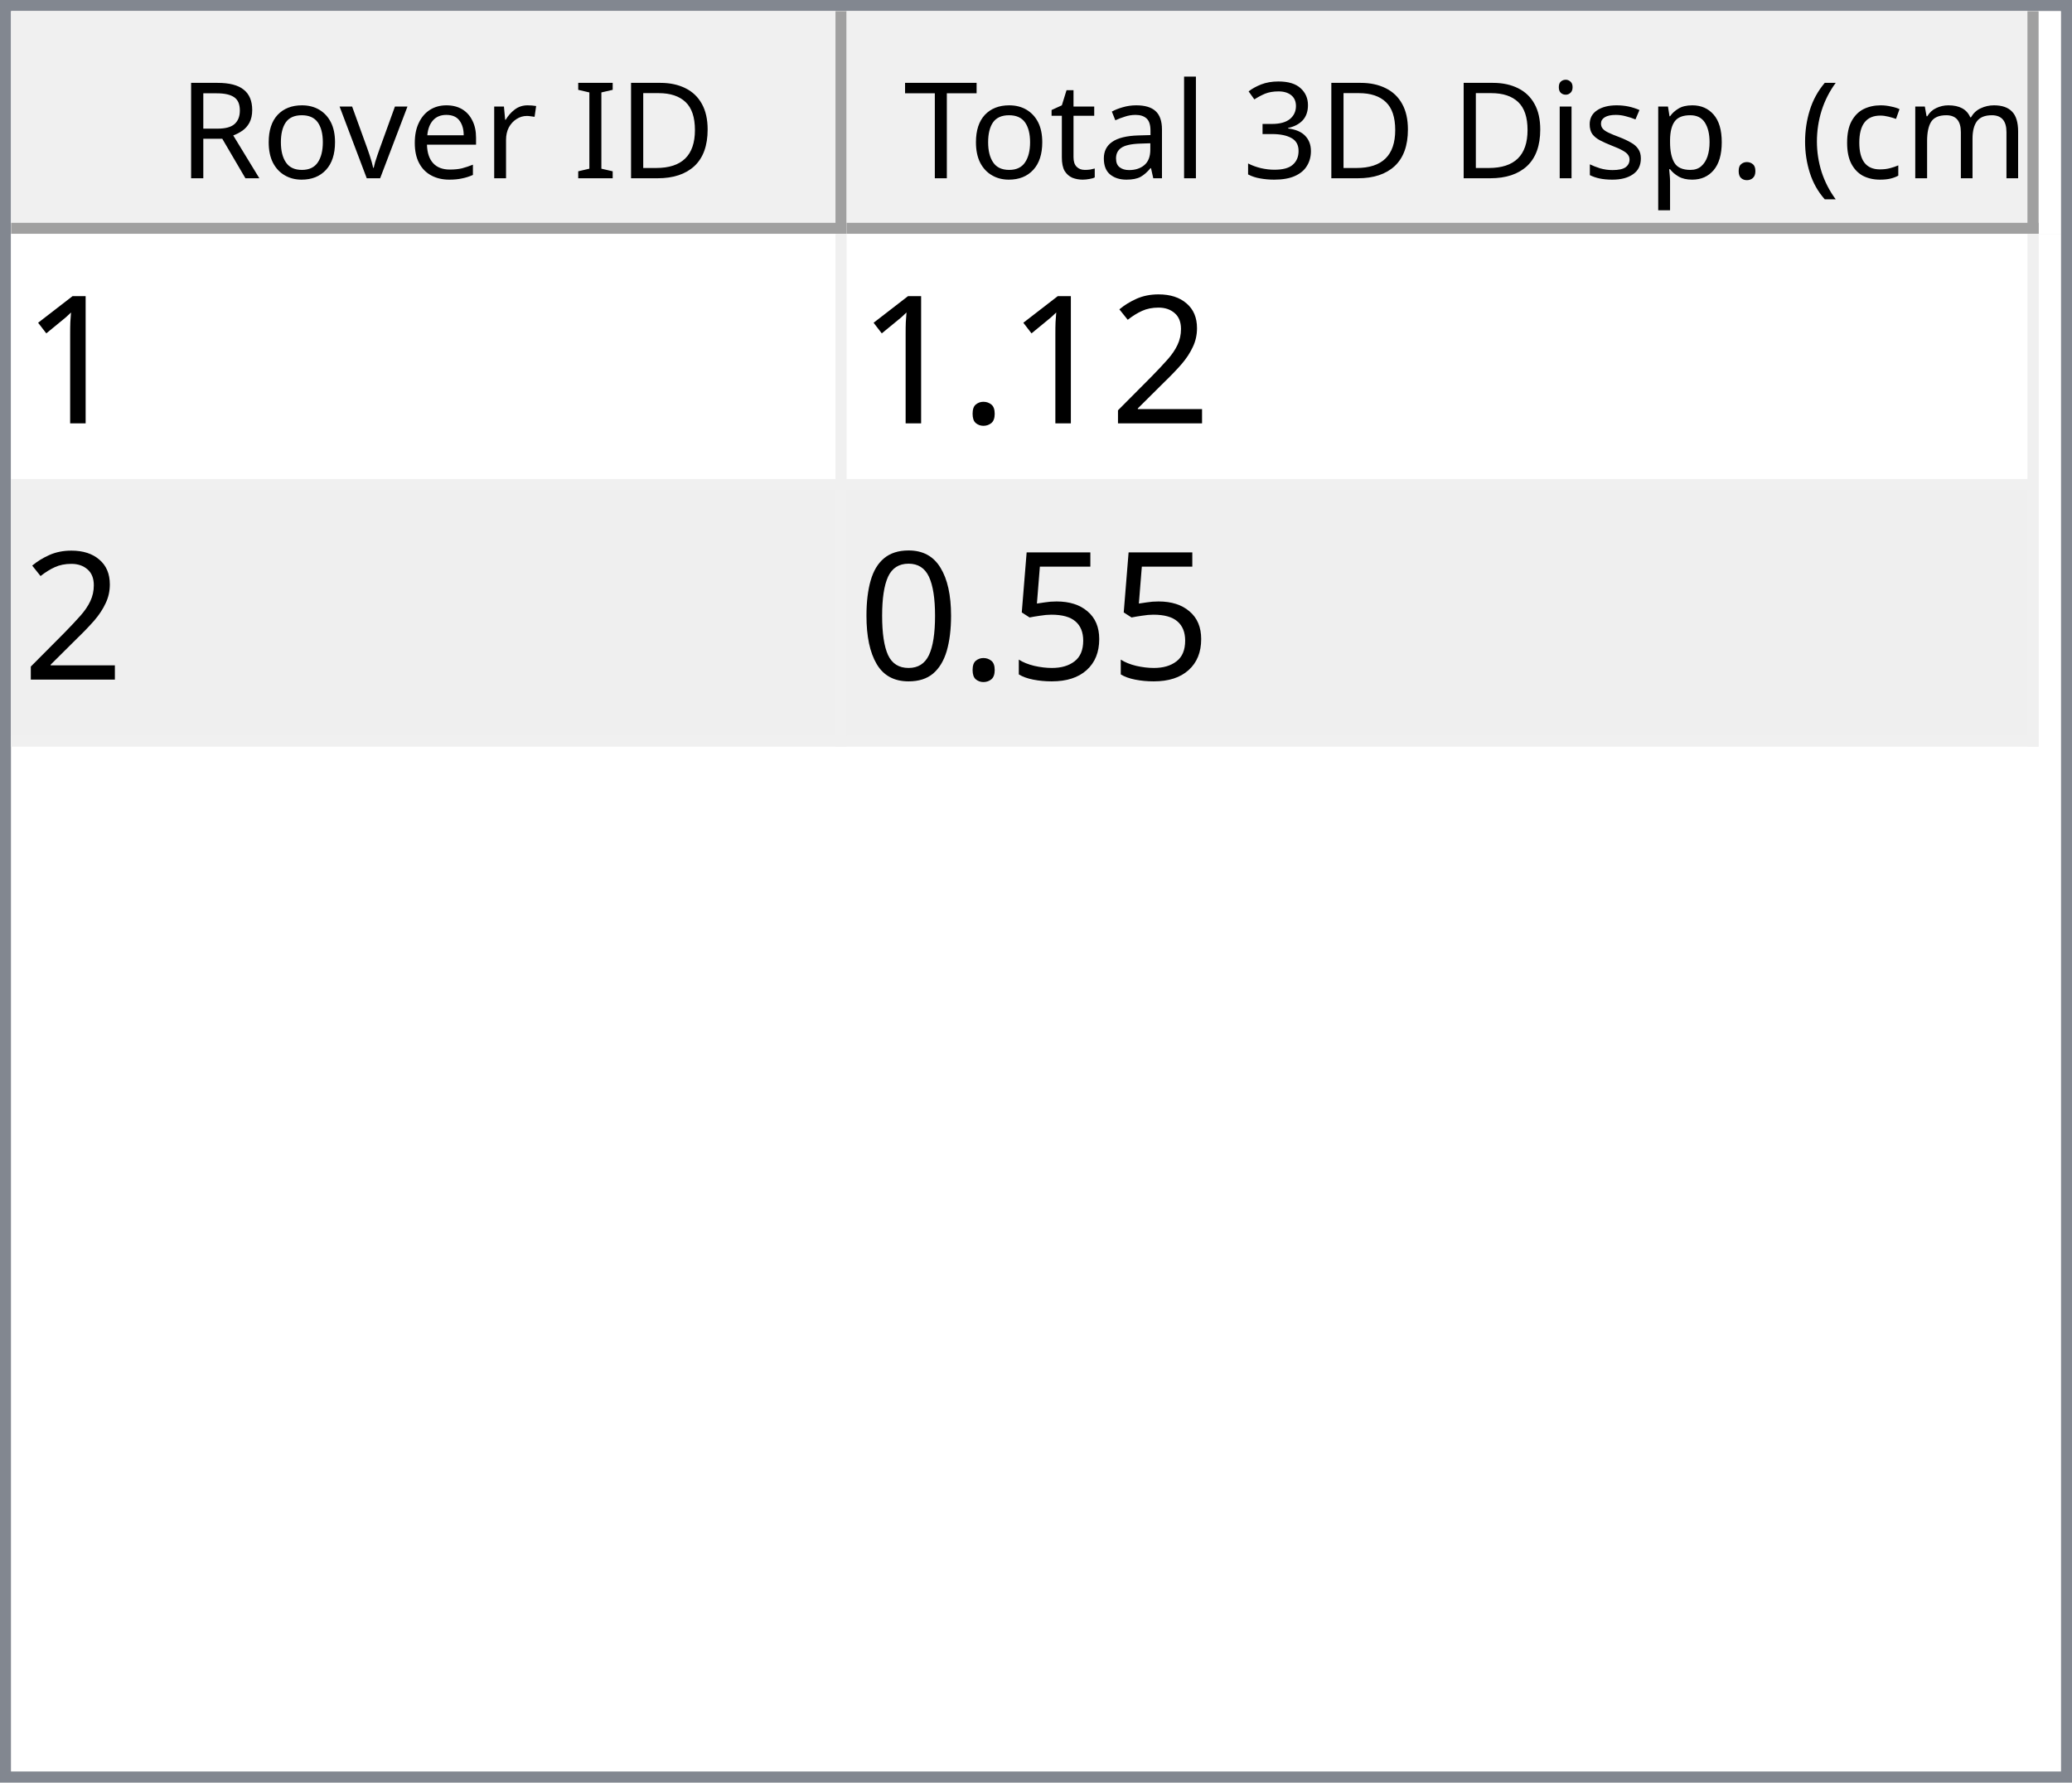
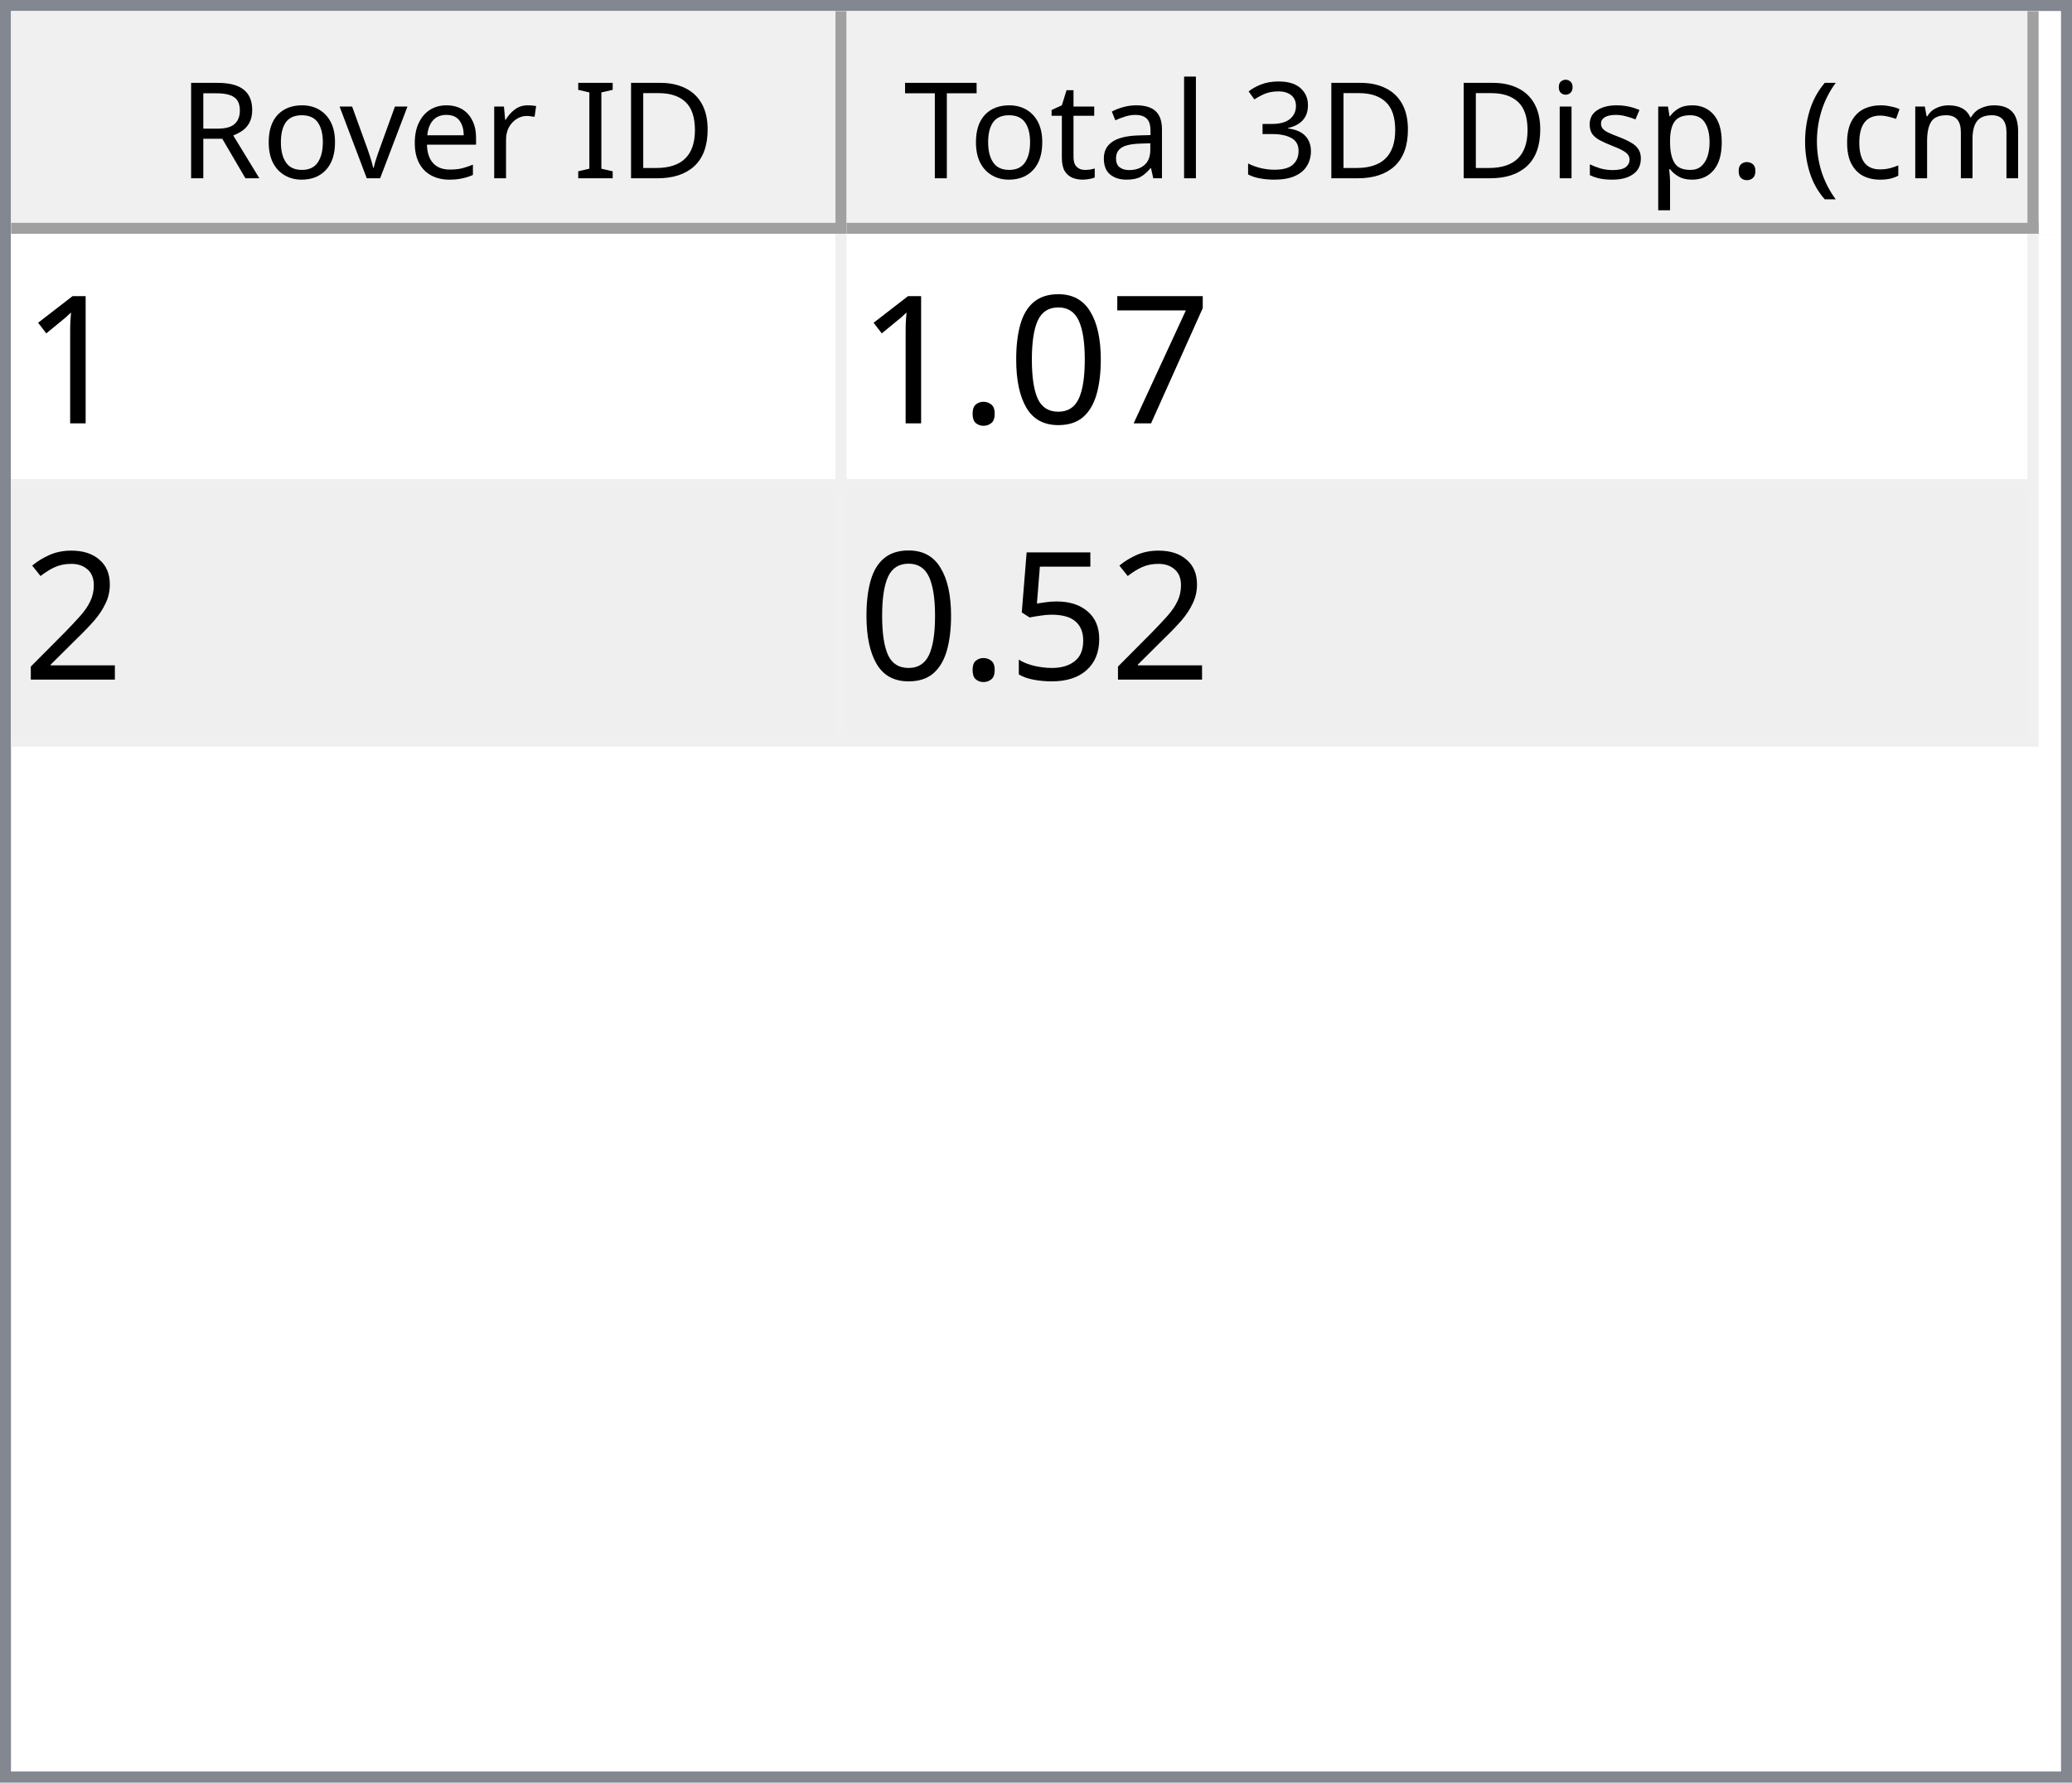
<svg xmlns="http://www.w3.org/2000/svg" style="fill-opacity:1; color-rendering:auto; color-interpolation:auto; text-rendering:auto; stroke:black; stroke-linecap:square; stroke-miterlimit:10; shape-rendering:auto; stroke-opacity:1; fill:black; stroke-dasharray:none; font-weight:normal; stroke-width:1; font-family:'Dialog'; font-style:normal; stroke-linejoin:miter; font-size:12px; stroke-dashoffset:0; image-rendering:auto;" width="186" height="160">
  <defs id="genericDefs" />
  <g>
    <defs id="defs1">
      <clipPath clipPathUnits="userSpaceOnUse" id="clipPath1">
        <path d="M0 0 L186 0 L186 160 L0 160 L0 0 Z" />
      </clipPath>
      <clipPath clipPathUnits="userSpaceOnUse" id="clipPath2">
        <path d="M0 0 L0 160 L186 160 L186 0 Z" />
      </clipPath>
      <clipPath clipPathUnits="userSpaceOnUse" id="clipPath3">
        <path d="M0 0 L0 20 L184 20 L184 0 Z" />
      </clipPath>
      <clipPath clipPathUnits="userSpaceOnUse" id="clipPath4">
        <path d="M0 0 L0 20 L75 20 L75 0 Z" />
      </clipPath>
      <clipPath clipPathUnits="userSpaceOnUse" id="clipPath5">
        <path d="M1 1 L1 19 L74 19 L74 1 Z" />
      </clipPath>
      <clipPath clipPathUnits="userSpaceOnUse" id="clipPath6">
        <path d="M0 0 L0 18 L73 18 L73 0 Z" />
      </clipPath>
      <clipPath clipPathUnits="userSpaceOnUse" id="clipPath7">
        <path d="M-0.5 -0.5 L-0.5 19.5 L74.5 19.5 L74.5 -0.5 Z" />
      </clipPath>
      <clipPath clipPathUnits="userSpaceOnUse" id="clipPath8">
        <path d="M0 0 L0 20 L107 20 L107 0 Z" />
      </clipPath>
      <clipPath clipPathUnits="userSpaceOnUse" id="clipPath9">
        <path d="M1 1 L1 19 L106 19 L106 1 Z" />
      </clipPath>
      <clipPath clipPathUnits="userSpaceOnUse" id="clipPath10">
        <path d="M0 0 L0 18 L105 18 L105 0 Z" />
      </clipPath>
      <clipPath clipPathUnits="userSpaceOnUse" id="clipPath11">
        <path d="M-0.5 -0.5 L-0.5 19.5 L106.5 19.5 L106.5 -0.5 Z" />
      </clipPath>
      <clipPath clipPathUnits="userSpaceOnUse" id="clipPath12">
        <path d="M0 0 L0 138 L184 138 L184 0 Z" />
      </clipPath>
      <clipPath clipPathUnits="userSpaceOnUse" id="clipPath13">
        <path d="M0 0 L0 46 L182 46 L182 0 Z" />
      </clipPath>
      <clipPath clipPathUnits="userSpaceOnUse" id="clipPath14">
        <path d="M-0.5 -0.5 L-0.5 45.5 L181.5 45.5 L181.5 -0.5 Z" />
      </clipPath>
      <clipPath clipPathUnits="userSpaceOnUse" id="clipPath15">
        <path d="M0 0 L0 22 L74 22 L74 0 Z" />
      </clipPath>
      <clipPath clipPathUnits="userSpaceOnUse" id="clipPath16">
        <path d="M0 0 L0 22 L106 22 L106 0 Z" />
      </clipPath>
      <font horiz-adv-x="64.551" id="font1">
        <font-face ascent="107.91" descent="25.098" units-per-em="100" style="font-style:normal; font-family:Segoe UI; font-weight:normal;" />
        <missing-glyph horiz-adv-x="64.551" d="M8.109 0 L8.109 68.266 L56.453 68.266 L56.453 0 L8.109 0 ZM15.328 7.234 L49.219 7.234 L49.219 61.031 L15.328 61.031 L15.328 7.234 Z" />
        <glyph unicode="D" horiz-adv-x="70.117" d="M9.188 0 L9.188 70.016 L28.516 70.016 Q65.531 70.016 65.531 35.891 Q65.531 19.672 55.25 9.836 Q44.969 0 27.734 0 L9.188 0 ZM17.391 62.594 L17.391 7.422 L27.828 7.422 Q41.609 7.422 49.273 14.797 Q56.938 22.172 56.938 35.688 Q56.938 62.594 28.328 62.594 L17.391 62.594 Z" />
        <glyph unicode="I" horiz-adv-x="26.611" d="M17.391 0 L9.188 0 L9.188 70.016 L17.391 70.016 L17.391 0 Z" />
        <glyph unicode=" " horiz-adv-x="27.393" d="" />
        <glyph unicode="r" horiz-adv-x="34.766" d="M34.188 41.891 Q32.078 43.5 28.125 43.5 Q23 43.5 19.555 38.672 Q16.109 33.844 16.109 25.484 L16.109 0 L8.109 0 L8.109 50 L16.109 50 L16.109 39.703 L16.312 39.703 Q18.016 44.969 21.531 47.922 Q25.047 50.875 29.391 50.875 Q32.516 50.875 34.188 50.203 L34.188 41.891 Z" />
        <glyph unicode="e" horiz-adv-x="52.295" d="M48.297 23 L12.984 23 Q13.188 14.656 17.484 10.109 Q21.781 5.562 29.297 5.562 Q37.75 5.562 44.828 11.141 L44.828 3.609 Q38.234 -1.172 27.391 -1.172 Q16.797 -1.172 10.742 5.641 Q4.688 12.453 4.688 24.812 Q4.688 36.469 11.305 43.82 Q17.922 51.172 27.734 51.172 Q37.547 51.172 42.922 44.828 Q48.297 38.484 48.297 27.203 L48.297 23 ZM40.094 29.781 Q40.047 36.719 36.75 40.578 Q33.453 44.438 27.594 44.438 Q21.922 44.438 17.969 40.383 Q14.016 36.328 13.094 29.781 L40.094 29.781 Z" />
        <glyph unicode="v" horiz-adv-x="47.9" d="M47.406 50 L27.484 0 L19.625 0 L0.688 50 L9.469 50 L22.172 13.672 Q23.578 9.672 23.922 6.688 L24.125 6.688 Q24.609 10.453 25.688 13.484 L38.969 50 L47.406 50 Z" />
        <glyph unicode="o" horiz-adv-x="58.594" d="M29 -1.172 Q17.922 -1.172 11.305 5.836 Q4.688 12.844 4.688 24.422 Q4.688 37.016 11.57 44.094 Q18.453 51.172 30.172 51.172 Q41.359 51.172 47.633 44.289 Q53.906 37.406 53.906 25.203 Q53.906 13.234 47.141 6.031 Q40.375 -1.172 29 -1.172 ZM29.594 44.438 Q21.875 44.438 17.383 39.188 Q12.891 33.938 12.891 24.703 Q12.891 15.828 17.43 10.695 Q21.969 5.562 29.594 5.562 Q37.359 5.562 41.531 10.594 Q45.703 15.625 45.703 24.906 Q45.703 34.281 41.531 39.359 Q37.359 44.438 29.594 44.438 Z" />
        <glyph unicode="R" horiz-adv-x="59.814" d="M59.375 0 L49.609 0 L37.891 19.625 Q36.281 22.359 34.766 24.289 Q33.25 26.219 31.664 27.438 Q30.078 28.656 28.25 29.219 Q26.422 29.781 24.125 29.781 L17.391 29.781 L17.391 0 L9.188 0 L9.188 70.016 L30.078 70.016 Q34.672 70.016 38.555 68.867 Q42.438 67.719 45.289 65.375 Q48.141 63.031 49.758 59.547 Q51.375 56.062 51.375 51.375 Q51.375 47.703 50.273 44.656 Q49.172 41.609 47.148 39.211 Q45.125 36.812 42.266 35.133 Q39.406 33.453 35.844 32.516 L35.844 32.328 Q37.594 31.547 38.891 30.547 Q40.188 29.547 41.359 28.18 Q42.531 26.812 43.68 25.078 Q44.828 23.344 46.234 21.047 L59.375 0 ZM17.391 62.594 L17.391 37.203 L28.516 37.203 Q31.594 37.203 34.203 38.133 Q36.812 39.062 38.719 40.797 Q40.625 42.531 41.703 45.047 Q42.781 47.562 42.781 50.688 Q42.781 56.297 39.141 59.445 Q35.5 62.594 28.609 62.594 L17.391 62.594 Z" />
        <glyph unicode=")" horiz-adv-x="30.176" d="M8.297 -15.922 L1.172 -15.922 Q16.406 2.344 16.406 26.812 Q16.406 51.469 1.078 70.016 L8.297 70.016 Q23.531 52.156 23.531 26.703 Q23.531 1.375 8.297 -15.922 Z" />
        <glyph unicode="m" horiz-adv-x="86.133" d="M79.109 0 L71.094 0 L71.094 28.719 Q71.094 37.016 68.531 40.727 Q65.969 44.438 59.906 44.438 Q54.781 44.438 51.195 39.75 Q47.609 35.062 47.609 28.516 L47.609 0 L39.594 0 L39.594 29.688 Q39.594 44.438 28.219 44.438 Q22.953 44.438 19.531 40.016 Q16.109 35.594 16.109 28.516 L16.109 0 L8.109 0 L8.109 50 L16.109 50 L16.109 42.094 L16.312 42.094 Q21.625 51.172 31.844 51.172 Q36.969 51.172 40.773 48.312 Q44.578 45.453 46 40.828 Q51.562 51.172 62.594 51.172 Q79.109 51.172 79.109 30.812 L79.109 0 Z" />
        <glyph unicode="c" horiz-adv-x="46.191" d="M42.188 2.297 Q36.422 -1.172 28.516 -1.172 Q17.828 -1.172 11.258 5.789 Q4.688 12.75 4.688 23.828 Q4.688 36.188 11.766 43.68 Q18.844 51.172 30.672 51.172 Q37.25 51.172 42.281 48.734 L42.281 40.531 Q36.719 44.438 30.375 44.438 Q22.703 44.438 17.797 38.945 Q12.891 33.453 12.891 24.516 Q12.891 15.719 17.508 10.641 Q22.125 5.562 29.891 5.562 Q36.422 5.562 42.188 9.906 L42.188 2.297 Z" />
        <glyph unicode="(" horiz-adv-x="30.176" d="M29.109 -15.922 L21.969 -15.922 Q6.844 1.375 6.844 26.703 Q6.844 52.156 21.969 70.016 L29.203 70.016 Q13.875 51.469 13.875 26.812 Q13.875 2.344 29.109 -15.922 Z" />
        <glyph unicode="." horiz-adv-x="21.68" d="M10.891 -1.078 Q8.641 -1.078 7.055 0.539 Q5.469 2.156 5.469 4.391 Q5.469 6.641 7.055 8.273 Q8.641 9.906 10.891 9.906 Q13.188 9.906 14.797 8.273 Q16.406 6.641 16.406 4.391 Q16.406 2.156 14.797 0.539 Q13.188 -1.078 10.891 -1.078 Z" />
        <glyph unicode="p" horiz-adv-x="58.789" d="M16.312 7.234 L16.109 7.234 L16.109 -23 L8.109 -23 L8.109 50 L16.109 50 L16.109 41.219 L16.312 41.219 Q22.219 51.172 33.594 51.172 Q43.266 51.172 48.688 44.461 Q54.109 37.75 54.109 26.469 Q54.109 13.922 48 6.375 Q41.891 -1.172 31.297 -1.172 Q21.578 -1.172 16.312 7.234 ZM16.109 27.391 L16.109 20.406 Q16.109 14.203 20.141 9.883 Q24.172 5.562 30.375 5.562 Q37.641 5.562 41.773 11.133 Q45.906 16.703 45.906 26.609 Q45.906 34.969 42.047 39.703 Q38.188 44.438 31.594 44.438 Q24.609 44.438 20.359 39.578 Q16.109 34.719 16.109 27.391 Z" />
        <glyph unicode="s" horiz-adv-x="42.432" d="M5.078 1.812 L5.078 10.406 Q11.625 5.562 19.484 5.562 Q30.031 5.562 30.031 12.594 Q30.031 14.594 29.125 15.992 Q28.219 17.391 26.68 18.461 Q25.141 19.531 23.07 20.383 Q21 21.234 18.609 22.172 Q15.281 23.484 12.766 24.828 Q10.25 26.172 8.57 27.859 Q6.891 29.547 6.031 31.695 Q5.172 33.844 5.172 36.719 Q5.172 40.234 6.789 42.945 Q8.406 45.656 11.086 47.484 Q13.766 49.312 17.211 50.242 Q20.656 51.172 24.312 51.172 Q30.812 51.172 35.938 48.922 L35.938 40.828 Q30.422 44.438 23.25 44.438 Q21 44.438 19.195 43.922 Q17.391 43.406 16.094 42.477 Q14.797 41.547 14.086 40.258 Q13.375 38.969 13.375 37.406 Q13.375 35.453 14.086 34.133 Q14.797 32.812 16.164 31.789 Q17.531 30.766 19.484 29.938 Q21.438 29.109 23.922 28.125 Q27.25 26.859 29.883 25.516 Q32.516 24.172 34.375 22.484 Q36.234 20.797 37.234 18.602 Q38.234 16.406 38.234 13.375 Q38.234 9.672 36.602 6.938 Q34.969 4.203 32.234 2.398 Q29.5 0.594 25.93 -0.289 Q22.359 -1.172 18.453 -1.172 Q10.75 -1.172 5.078 1.812 Z" />
        <glyph unicode="i" horiz-adv-x="24.219" d="M12.203 62.703 Q10.062 62.703 8.547 64.164 Q7.031 65.625 7.031 67.875 Q7.031 70.125 8.547 71.609 Q10.062 73.094 12.203 73.094 Q14.406 73.094 15.945 71.609 Q17.484 70.125 17.484 67.875 Q17.484 65.719 15.945 64.211 Q14.406 62.703 12.203 62.703 ZM16.109 0 L8.109 0 L8.109 50 L16.109 50 L16.109 0 Z" />
        <glyph unicode="3" horiz-adv-x="53.906" d="M46.531 19.828 Q46.531 15.094 44.75 11.211 Q42.969 7.328 39.719 4.57 Q36.469 1.812 31.93 0.297 Q27.391 -1.219 21.922 -1.219 Q11.922 -1.219 6 2.594 L6 11.188 Q13.094 5.609 22.219 5.609 Q25.875 5.609 28.828 6.539 Q31.781 7.469 33.906 9.227 Q36.031 10.984 37.18 13.477 Q38.328 15.969 38.328 19.094 Q38.328 32.812 18.797 32.812 L12.984 32.812 L12.984 39.594 L18.5 39.594 Q35.797 39.594 35.797 52.484 Q35.797 64.406 22.609 64.406 Q15.188 64.406 8.688 59.422 L8.688 67.188 Q15.375 71.188 24.609 71.188 Q29 71.188 32.57 69.969 Q36.141 68.75 38.68 66.555 Q41.219 64.359 42.609 61.281 Q44 58.203 44 54.5 Q44 40.672 30.031 36.719 L30.031 36.531 Q33.594 36.141 36.625 34.797 Q39.656 33.453 41.852 31.305 Q44.047 29.156 45.289 26.25 Q46.531 23.344 46.531 19.828 Z" />
        <glyph unicode="l" horiz-adv-x="24.219" d="M16.109 0 L8.109 0 L8.109 74.031 L16.109 74.031 L16.109 0 Z" />
        <glyph unicode="a" horiz-adv-x="50.879" d="M43.891 0 L35.891 0 L35.891 7.812 L35.688 7.812 Q30.469 -1.172 20.312 -1.172 Q12.844 -1.172 8.617 2.781 Q4.391 6.734 4.391 13.281 Q4.391 27.297 20.906 29.594 L35.891 31.688 Q35.891 44.438 25.594 44.438 Q16.547 44.438 9.281 38.281 L9.281 46.484 Q16.656 51.172 26.266 51.172 Q43.891 51.172 43.891 32.516 L43.891 0 ZM35.891 25.297 L23.828 23.641 Q18.266 22.859 15.43 20.875 Q12.594 18.891 12.594 13.875 Q12.594 10.203 15.211 7.883 Q17.828 5.562 22.172 5.562 Q28.125 5.562 32.008 9.742 Q35.891 13.922 35.891 20.312 L35.891 25.297 Z" />
        <glyph unicode="t" horiz-adv-x="33.887" d="M31.297 0.484 Q28.469 -1.078 23.828 -1.078 Q10.688 -1.078 10.688 13.578 L10.688 43.172 L2.094 43.172 L2.094 50 L10.688 50 L10.688 62.203 L18.703 64.797 L18.703 50 L31.297 50 L31.297 43.172 L18.703 43.172 L18.703 14.984 Q18.703 9.969 20.414 7.82 Q22.125 5.672 26.078 5.672 Q29.109 5.672 31.297 7.328 L31.297 0.484 Z" />
        <glyph unicode="T" horiz-adv-x="52.393" d="M50.594 62.594 L30.375 62.594 L30.375 0 L22.172 0 L22.172 62.594 L2 62.594 L2 70.016 L50.594 70.016 L50.594 62.594 Z" />
      </font>
      <font horiz-adv-x="75.0" id="font2">
        <font-face ascent="100.537" descent="21.973" units-per-em="100" style="font-style:normal; font-family:sans-serif; font-weight:normal;" />
        <missing-glyph horiz-adv-x="75.0" d="M12.5 0 L12.5 62.5 L62.5 62.5 L62.5 0 L12.5 0 ZM14.062 1.562 L60.938 1.562 L60.938 60.938 L14.062 60.938 L14.062 1.562 Z" />
        <glyph unicode="1" horiz-adv-x="55.615" d="M37.25 0 L28.469 0 L28.469 56 Q25.297 52.984 20.141 49.953 Q14.984 46.922 10.891 45.406 L10.891 53.906 Q18.266 57.375 23.781 62.305 Q29.297 67.234 31.594 71.875 L37.25 71.875 L37.25 0 Z" />
+         <glyph unicode="7" horiz-adv-x="55.615" d="M4.734 62.203 L4.734 70.656 L51.078 70.656 L51.078 63.812 Q44.234 56.547 37.523 44.484 Q30.812 32.422 27.156 19.672 Q24.516 10.688 23.781 0 L14.75 0 Q14.891 8.453 18.062 20.414 Q21.234 32.375 27.172 43.484 Q33.109 54.594 39.797 62.203 L4.734 62.203 Z" />
+         <glyph unicode="0" horiz-adv-x="55.615" d="M4.156 35.297 Q4.156 48 6.766 55.742 Q9.375 63.484 14.523 67.68 Q19.672 71.875 27.484 71.875 Q33.25 71.875 37.594 69.555 Q41.938 67.234 44.773 62.867 Q47.609 58.5 49.219 52.227 Q50.828 45.953 50.828 35.297 Q50.828 22.703 48.242 14.969 Q45.656 7.234 40.508 3.008 Q35.359 -1.219 27.484 -1.219 Q17.141 -1.219 11.234 6.203 Q4.156 15.141 4.156 35.297 ZM13.188 35.297 Q13.188 17.672 17.312 11.836 Q21.438 6 27.484 6 Q33.547 6 37.672 11.859 Q41.797 17.719 41.797 35.297 Q41.797 52.984 37.672 58.789 Q33.547 64.594 27.391 64.594 Q21.344 64.594 17.719 59.469 Q13.188 52.938 13.188 35.297 Z" />
+         <glyph unicode="." horiz-adv-x="27.783" d="M9.078 0 L9.078 10.016 L19.094 10.016 L19.094 0 L9.078 0 Z" />
        <glyph unicode="2" horiz-adv-x="55.615" d="M50.344 8.453 L50.344 0 L3.031 0 Q2.938 3.172 4.047 6.109 Q5.859 10.938 9.836 15.625 Q13.812 20.312 21.344 26.469 Q33.016 36.031 37.117 41.625 Q41.219 47.219 41.219 52.203 Q41.219 57.422 37.477 61.008 Q33.734 64.594 27.734 64.594 Q21.391 64.594 17.578 60.789 Q13.766 56.984 13.719 50.25 L4.688 51.172 Q5.609 61.281 11.664 66.578 Q17.719 71.875 27.938 71.875 Q38.234 71.875 44.242 66.164 Q50.25 60.453 50.25 52 Q50.25 47.703 48.492 43.555 Q46.734 39.406 42.656 34.812 Q38.578 30.219 29.109 22.219 Q21.188 15.578 18.945 13.211 Q16.703 10.844 15.234 8.453 L50.344 8.453 Z" />
-         <glyph unicode="." horiz-adv-x="27.783" d="M9.078 0 L9.078 10.016 L19.094 10.016 L19.094 0 L9.078 0 Z" />
        <glyph unicode="5" horiz-adv-x="55.615" d="M4.156 18.75 L13.375 19.531 Q14.406 12.797 18.141 9.398 Q21.875 6 27.156 6 Q33.5 6 37.891 10.789 Q42.281 15.578 42.281 23.484 Q42.281 31 38.062 35.352 Q33.844 39.703 27 39.703 Q22.75 39.703 19.336 37.773 Q15.922 35.844 13.969 32.766 L5.719 33.844 L12.641 70.609 L48.25 70.609 L48.25 62.203 L19.672 62.203 L15.828 42.969 Q22.266 47.469 29.344 47.469 Q38.719 47.469 45.164 40.969 Q51.609 34.469 51.609 24.266 Q51.609 14.547 45.953 7.469 Q39.062 -1.219 27.156 -1.219 Q17.391 -1.219 11.211 4.25 Q5.031 9.719 4.156 18.75 Z" />
-         <glyph unicode="0" horiz-adv-x="55.615" d="M4.156 35.297 Q4.156 48 6.766 55.742 Q9.375 63.484 14.523 67.68 Q19.672 71.875 27.484 71.875 Q33.25 71.875 37.594 69.555 Q41.938 67.234 44.773 62.867 Q47.609 58.5 49.219 52.227 Q50.828 45.953 50.828 35.297 Q50.828 22.703 48.242 14.969 Q45.656 7.234 40.508 3.008 Q35.359 -1.219 27.484 -1.219 Q17.141 -1.219 11.234 6.203 Q4.156 15.141 4.156 35.297 ZM13.188 35.297 Q13.188 17.672 17.312 11.836 Q21.438 6 27.484 6 Q33.547 6 37.672 11.859 Q41.797 17.719 41.797 35.297 Q41.797 52.984 37.672 58.789 Q33.547 64.594 27.391 64.594 Q21.344 64.594 17.719 59.469 Q13.188 52.938 13.188 35.297 Z" />
      </font>
    </defs>
    <g style="fill:white; stroke:white;">
      <rect x="0" y="0" width="186" style="clip-path:url(#clipPath1); stroke:none;" height="160" />
    </g>
    <g style="fill:white; text-rendering:optimizeSpeed; color-rendering:optimizeSpeed; image-rendering:optimizeSpeed; shape-rendering:crispEdges; stroke:white; color-interpolation:sRGB;">
      <rect x="0" width="186" height="160" y="0" style="stroke:none;" />
      <path style="stroke:none;" d="M0 160 L186 160 L186 0 L0 0 Z" />
    </g>
    <g style="fill:rgb(240,240,240); font-family:'Segoe UI'; stroke:rgb(240,240,240);">
      <rect x="0" y="0" width="186" style="clip-path:url(#clipPath2); stroke:none;" height="160" />
    </g>
    <g style="fill:rgb(130,135,144); font-family:'Segoe UI'; stroke:rgb(130,135,144);">
      <path d="M0 0 L186 0 L186 160 L0 160 L0 0 ZM1 1 L185 1 L185 159 L1 159 L1 1 Z" style="fill-rule:evenodd; clip-path:url(#clipPath2); stroke:none;" />
    </g>
    <g style="fill:white; font-family:'Segoe UI'; stroke:white;" transform="translate(1,1)">
      <rect x="0" y="0" width="184" style="clip-path:url(#clipPath3); stroke:none;" height="20" />
    </g>
    <g style="fill:rgb(240,240,240); font-family:'Segoe UI'; stroke:rgb(240,240,240);" transform="translate(1,1)">
      <rect x="0" y="0" width="75" style="clip-path:url(#clipPath4); stroke:none;" height="20" />
    </g>
    <g style="font-family:'Segoe UI';" transform="translate(2,2)">
      <text x="14" xml:space="preserve" y="14" style="clip-path:url(#clipPath6); stroke:none;">Rover ID</text>
    </g>
    <g style="fill:rgb(160,160,160); font-family:'Segoe UI'; stroke:rgb(160,160,160); stroke-linejoin:bevel;" transform="translate(1.5,1.5)">
      <line x1="74" x2="74" y1="0" style="fill:none; clip-path:url(#clipPath7);" y2="19" />
    </g>
    <g style="fill:rgb(160,160,160); font-family:'Segoe UI'; stroke:rgb(160,160,160); stroke-linejoin:bevel;" transform="matrix(1,0,0,1,1,1) translate(0.5,0.5)">
      <line x1="0" x2="74" y1="19" style="fill:none; clip-path:url(#clipPath7);" y2="19" />
    </g>
    <g style="fill:rgb(240,240,240); font-family:'Segoe UI'; stroke:rgb(240,240,240);" transform="translate(76,1)">
      <rect x="0" y="0" width="107" style="clip-path:url(#clipPath8); stroke:none;" height="20" />
    </g>
    <g style="font-family:'Segoe UI';" transform="translate(77,2)">
      <text x="1" xml:space="preserve" y="14" style="clip-path:url(#clipPath10); stroke:none;"> Total 3D Disp. (cm)</text>
    </g>
    <g style="fill:rgb(160,160,160); font-family:'Segoe UI'; stroke:rgb(160,160,160); stroke-linejoin:bevel;" transform="translate(76.5,1.5)">
      <line x1="106" x2="106" y1="0" style="fill:none; clip-path:url(#clipPath11);" y2="19" />
    </g>
    <g style="fill:rgb(160,160,160); font-family:'Segoe UI'; stroke:rgb(160,160,160); stroke-linejoin:bevel;" transform="matrix(1,0,0,1,76,1) translate(0.5,0.5)">
      <line x1="0" x2="106" y1="19" style="fill:none; clip-path:url(#clipPath11);" y2="19" />
    </g>
    <g style="fill:white; font-family:'Segoe UI'; stroke:white;" transform="translate(1,21)">
      <rect x="0" y="0" width="184" style="clip-path:url(#clipPath12); stroke:none;" height="138" />
    </g>
    <g style="fill:rgb(240,240,240); font-size:16px; font-family:sans-serif; stroke:rgb(240,240,240);" transform="translate(1,21)">
      <rect x="0" y="0" width="182" style="clip-path:url(#clipPath13); stroke:none;" height="46" />
      <line transform="translate(0.5,0.5)" x1="0" x2="181" y1="22" style="clip-path:url(#clipPath14); fill:none; stroke-linejoin:bevel;" y2="22" />
    </g>
    <g transform="matrix(1,0,0,1,1,21) translate(0.5,0.5)" style="fill:rgb(240,240,240); font-size:16px; font-family:sans-serif; stroke:rgb(240,240,240); stroke-linejoin:bevel;">
      <line x1="0" x2="181" y1="45" style="fill:none; clip-path:url(#clipPath14);" y2="45" />
    </g>
    <g transform="matrix(1,0,0,1,1,21) translate(0.5,0.5)" style="fill:rgb(240,240,240); font-size:16px; font-family:sans-serif; stroke:rgb(240,240,240); stroke-linejoin:bevel;">
      <line x1="74" x2="74" y1="0" style="fill:none; clip-path:url(#clipPath14);" y2="45" />
    </g>
    <g transform="matrix(1,0,0,1,1,21) translate(0.5,0.5)" style="fill:rgb(240,240,240); font-size:16px; font-family:sans-serif; stroke:rgb(240,240,240); stroke-linejoin:bevel;">
      <line x1="181" x2="181" y1="0" style="fill:none; clip-path:url(#clipPath14);" y2="45" />
    </g>
    <g style="fill:white; font-size:16px; font-family:sans-serif; stroke:white;" transform="matrix(1,0,0,1,1,21)">
      <rect x="0" y="0" width="74" style="clip-path:url(#clipPath15); stroke:none;" height="22" />
      <text x="1" y="17" style="fill:black; clip-path:url(#clipPath15); stroke:none;" xml:space="preserve">1</text>
    </g>
    <g style="fill:white; font-size:16px; font-family:sans-serif; stroke:white;" transform="matrix(1,0,0,1,1,21) translate(75,0)">
      <rect x="0" y="0" width="106" style="clip-path:url(#clipPath16); stroke:none;" height="22" />
-       <text x="1" y="17" style="fill:black; clip-path:url(#clipPath16); stroke:none;" xml:space="preserve">1.12</text>
+       <text x="1" y="17" style="fill:black; clip-path:url(#clipPath16); stroke:none;" xml:space="preserve">1.07</text>
    </g>
    <g style="fill:rgb(239,239,239); font-size:16px; font-family:sans-serif; stroke:rgb(239,239,239);" transform="matrix(1,0,0,1,1,21) translate(0,23)">
      <rect x="0" y="0" width="74" style="clip-path:url(#clipPath15); stroke:none;" height="22" />
      <text x="1" y="17" style="fill:black; clip-path:url(#clipPath15); stroke:none;" xml:space="preserve">2</text>
    </g>
    <g style="fill:rgb(239,239,239); font-size:16px; font-family:sans-serif; stroke:rgb(239,239,239);" transform="matrix(1,0,0,1,1,21) translate(75,23)">
      <rect x="0" y="0" width="106" style="clip-path:url(#clipPath16); stroke:none;" height="22" />
-       <text x="1" y="17" style="fill:black; clip-path:url(#clipPath16); stroke:none;" xml:space="preserve">0.55</text>
+       <text x="1" y="17" style="fill:black; clip-path:url(#clipPath16); stroke:none;" xml:space="preserve">0.52</text>
    </g>
  </g>
</svg>
